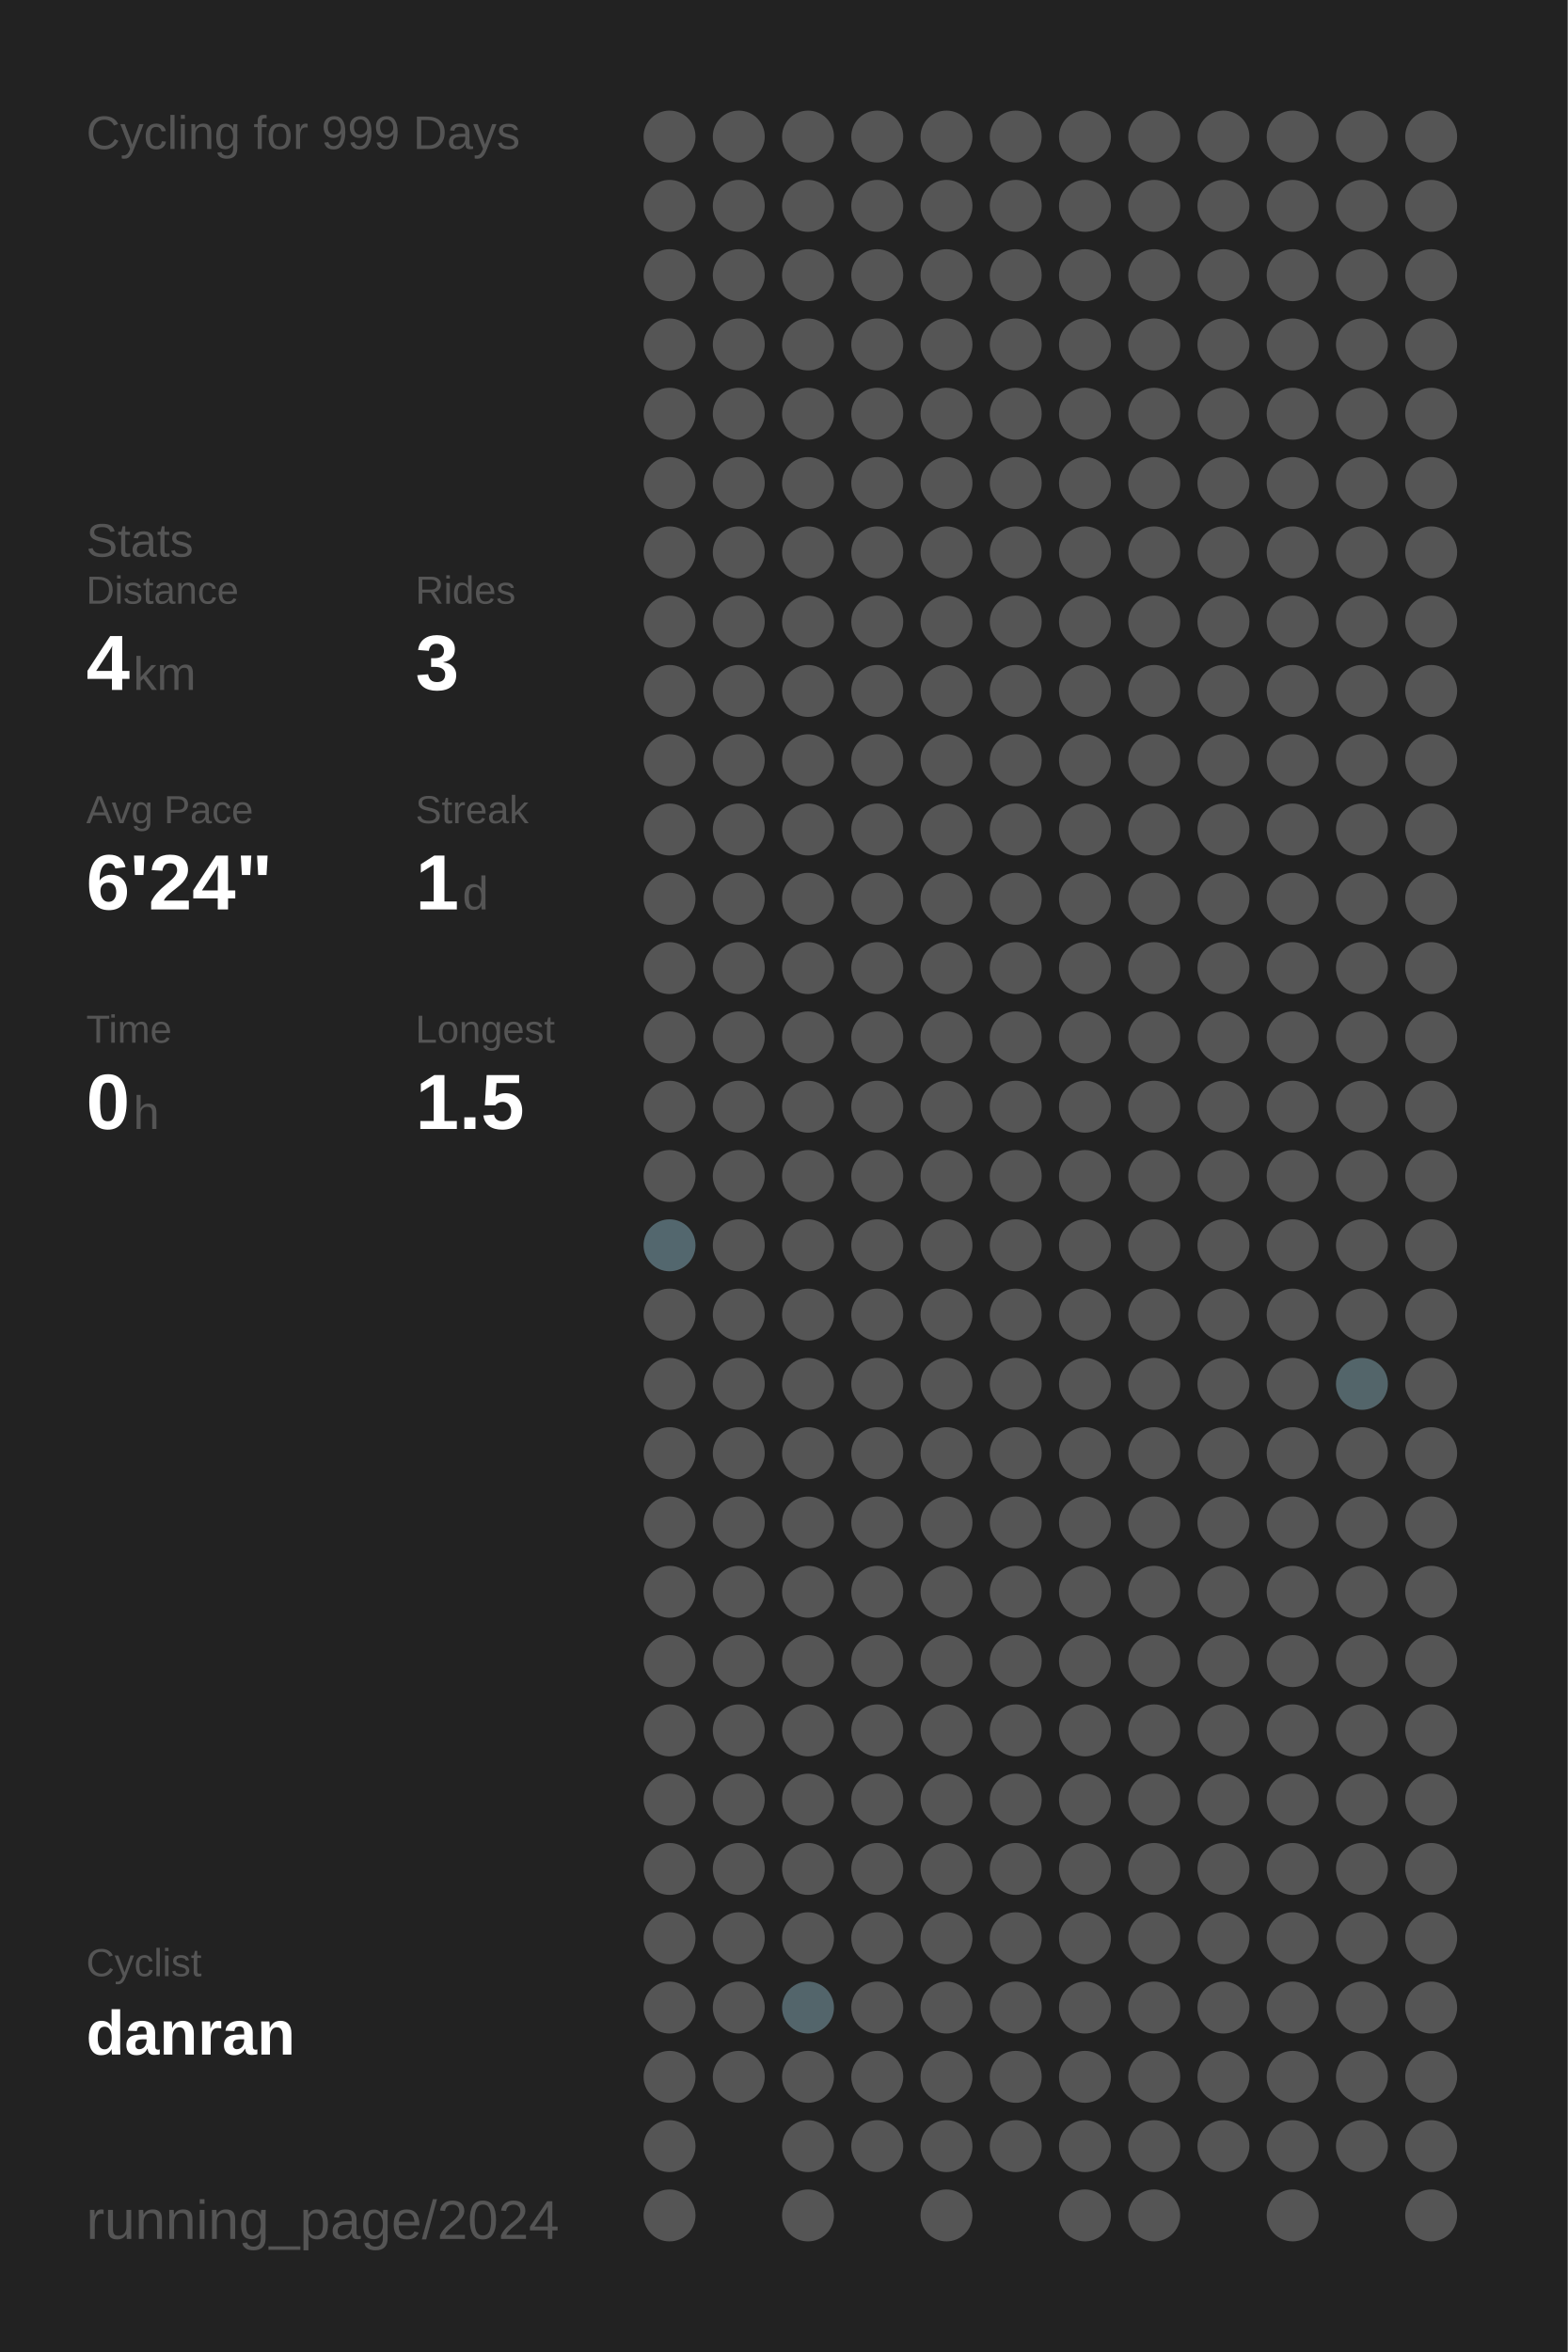
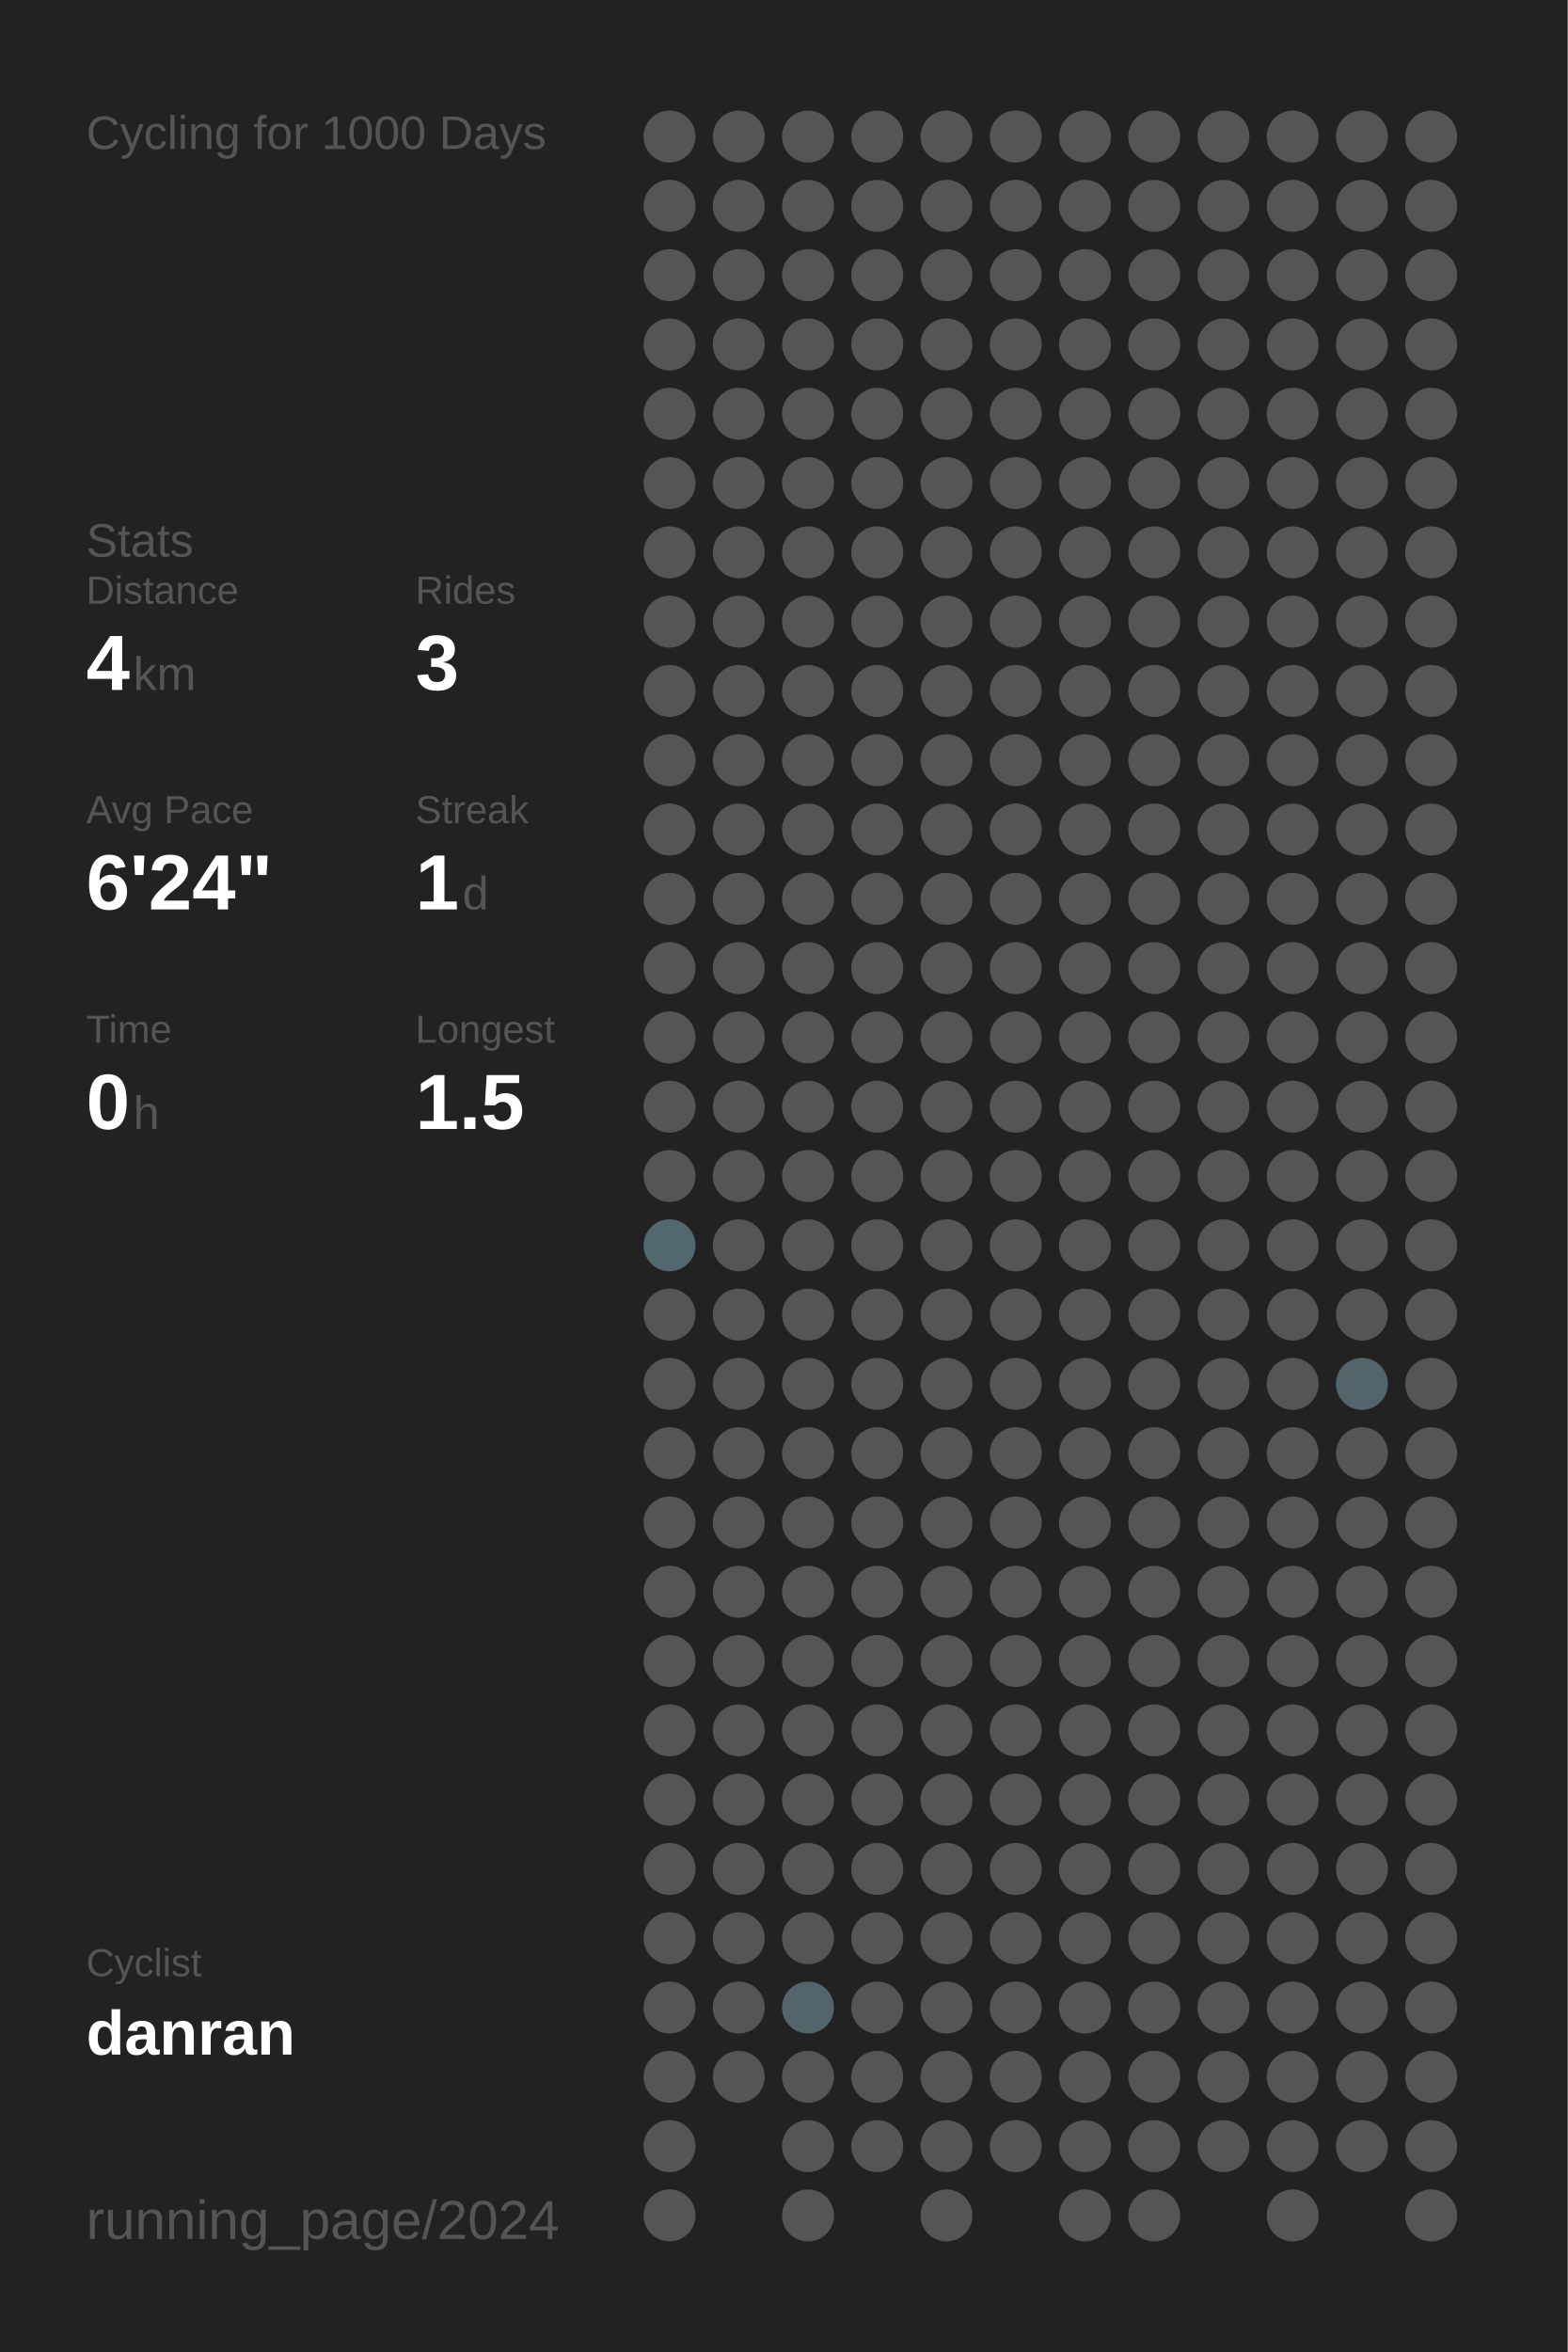
<svg xmlns="http://www.w3.org/2000/svg" baseProfile="full" height="300mm" version="1.1" viewBox="0,0,200,300" width="200mm">
  <defs />
  <rect fill="#222222" height="300" width="200" x="0" y="0" />
-   <text fill="#555555" style="font-size:6px; font-family:Arial;" x="11" y="19">Cycling for 999 Days</text>
+   <text fill="#555555" style="font-size:6px; font-family:Arial;" x="11" y="19">Cycling for 1000 Days</text>
  <text fill="#555555" style="font-size:6px; font-family:Arial;" x="11" y="71">Stats</text>
  <text fill="#555555" style="font-size:5px; font-family:Arial;" x="11" y="77">Distance</text>
  <text fill="#FFFFFF" style="font-size:10px; font-family:Arial; font-weight:bold;" x="11" y="88">4</text>
  <text fill="#555555" style="font-size:6px; font-family:Arial;" x="17" y="88">km</text>
  <text fill="#555555" style="font-size:5px; font-family:Arial;" x="53" y="77">Rides</text>
  <text fill="#FFFFFF" style="font-size:10px; font-family:Arial; font-weight:bold;" x="53" y="88">3</text>
  <text fill="#555555" style="font-size:5px; font-family:Arial;" x="11" y="105">Avg Pace</text>
  <text fill="#FFFFFF" style="font-size:10px; font-family:Arial; font-weight:bold;" x="11" y="116">6'24"</text>
  <text fill="#555555" style="font-size:5px; font-family:Arial;" x="53" y="105">Streak</text>
  <text fill="#FFFFFF" style="font-size:10px; font-family:Arial; font-weight:bold;" x="53" y="116">1</text>
  <text fill="#555555" style="font-size:6px; font-family:Arial;" x="59" y="116">d</text>
  <text fill="#555555" style="font-size:5px; font-family:Arial;" x="11" y="133">Time</text>
  <text fill="#FFFFFF" style="font-size:10px; font-family:Arial; font-weight:bold;" x="11" y="144">0</text>
  <text fill="#555555" style="font-size:6px; font-family:Arial;" x="17" y="144">h</text>
  <text fill="#555555" style="font-size:5px; font-family:Arial;" x="53" y="133">Longest</text>
  <text fill="#FFFFFF" style="font-size:10px; font-family:Arial; font-weight:bold;" x="53" y="144">1.5</text>
  <text fill="#555555" style="font-size:5px; font-family:Arial;" x="11" y="252.065">Cyclist</text>
  <text fill="#FFFFFF" style="font-size:8px; font-family:Arial; font-weight:bold;" x="11" y="262.065">danran</text>
  <text fill="#555555" style="font-size:7px; font-family:Arial;" x="11" y="285.581">running_page/2024</text>
  <circle cx="85.417" cy="17.419" fill="#555555" r="3.312" />
  <circle cx="85.417" cy="26.258" fill="#555555" r="3.312" />
  <circle cx="85.417" cy="35.097" fill="#555555" r="3.312" />
  <circle cx="85.417" cy="43.935" fill="#555555" r="3.312" />
  <circle cx="85.417" cy="52.774" fill="#555555" r="3.312" />
  <circle cx="85.417" cy="61.613" fill="#555555" r="3.312" />
  <circle cx="85.417" cy="70.452" fill="#555555" r="3.312" />
  <circle cx="85.417" cy="79.29" fill="#555555" r="3.312" />
  <circle cx="85.417" cy="88.129" fill="#555555" r="3.312" />
  <circle cx="85.417" cy="96.968" fill="#555555" r="3.312" />
  <circle cx="85.417" cy="105.806" fill="#555555" r="3.312" />
  <circle cx="85.417" cy="114.645" fill="#555555" r="3.312" />
  <circle cx="85.417" cy="123.484" fill="#555555" r="3.312" />
  <circle cx="85.417" cy="132.323" fill="#555555" r="3.312" />
  <circle cx="85.417" cy="141.161" fill="#555555" r="3.312" />
  <circle cx="85.417" cy="150" fill="#555555" r="3.312" />
  <circle cx="85.417" cy="158.839" fill="#53676e" r="3.312" />
  <circle cx="85.417" cy="167.677" fill="#555555" r="3.312" />
  <circle cx="85.417" cy="176.516" fill="#555555" r="3.312" />
  <circle cx="85.417" cy="185.355" fill="#555555" r="3.312" />
  <circle cx="85.417" cy="194.194" fill="#555555" r="3.312" />
  <circle cx="85.417" cy="203.032" fill="#555555" r="3.312" />
  <circle cx="85.417" cy="211.871" fill="#555555" r="3.312" />
  <circle cx="85.417" cy="220.71" fill="#555555" r="3.312" />
  <circle cx="85.417" cy="229.548" fill="#555555" r="3.312" />
  <circle cx="85.417" cy="238.387" fill="#555555" r="3.312" />
  <circle cx="85.417" cy="247.226" fill="#555555" r="3.312" />
  <circle cx="85.417" cy="256.065" fill="#555555" r="3.312" />
  <circle cx="85.417" cy="264.903" fill="#555555" r="3.312" />
  <circle cx="85.417" cy="273.742" fill="#555555" r="3.312" />
  <circle cx="85.417" cy="282.581" fill="#555555" r="3.312" />
  <circle cx="94.25" cy="17.419" fill="#555555" r="3.312" />
  <circle cx="94.25" cy="26.258" fill="#555555" r="3.312" />
  <circle cx="94.25" cy="35.097" fill="#555555" r="3.312" />
  <circle cx="94.25" cy="43.935" fill="#555555" r="3.312" />
  <circle cx="94.25" cy="52.774" fill="#555555" r="3.312" />
  <circle cx="94.25" cy="61.613" fill="#555555" r="3.312" />
  <circle cx="94.25" cy="70.452" fill="#555555" r="3.312" />
  <circle cx="94.25" cy="79.29" fill="#555555" r="3.312" />
  <circle cx="94.25" cy="88.129" fill="#555555" r="3.312" />
  <circle cx="94.25" cy="96.968" fill="#555555" r="3.312" />
  <circle cx="94.25" cy="105.806" fill="#555555" r="3.312" />
  <circle cx="94.25" cy="114.645" fill="#555555" r="3.312" />
  <circle cx="94.25" cy="123.484" fill="#555555" r="3.312" />
  <circle cx="94.25" cy="132.323" fill="#555555" r="3.312" />
  <circle cx="94.25" cy="141.161" fill="#555555" r="3.312" />
  <circle cx="94.25" cy="150" fill="#555555" r="3.312" />
  <circle cx="94.25" cy="158.839" fill="#555555" r="3.312" />
  <circle cx="94.25" cy="167.677" fill="#555555" r="3.312" />
  <circle cx="94.25" cy="176.516" fill="#555555" r="3.312" />
  <circle cx="94.25" cy="185.355" fill="#555555" r="3.312" />
  <circle cx="94.25" cy="194.194" fill="#555555" r="3.312" />
  <circle cx="94.25" cy="203.032" fill="#555555" r="3.312" />
  <circle cx="94.25" cy="211.871" fill="#555555" r="3.312" />
  <circle cx="94.25" cy="220.71" fill="#555555" r="3.312" />
  <circle cx="94.25" cy="229.548" fill="#555555" r="3.312" />
  <circle cx="94.25" cy="238.387" fill="#555555" r="3.312" />
  <circle cx="94.25" cy="247.226" fill="#555555" r="3.312" />
  <circle cx="94.25" cy="256.065" fill="#555555" r="3.312" />
  <circle cx="94.25" cy="264.903" fill="#555555" r="3.312" />
  <circle cx="103.083" cy="17.419" fill="#555555" r="3.312" />
  <circle cx="103.083" cy="26.258" fill="#555555" r="3.312" />
  <circle cx="103.083" cy="35.097" fill="#555555" r="3.312" />
  <circle cx="103.083" cy="43.935" fill="#555555" r="3.312" />
  <circle cx="103.083" cy="52.774" fill="#555555" r="3.312" />
  <circle cx="103.083" cy="61.613" fill="#555555" r="3.312" />
  <circle cx="103.083" cy="70.452" fill="#555555" r="3.312" />
  <circle cx="103.083" cy="79.29" fill="#555555" r="3.312" />
  <circle cx="103.083" cy="88.129" fill="#555555" r="3.312" />
  <circle cx="103.083" cy="96.968" fill="#555555" r="3.312" />
  <circle cx="103.083" cy="105.806" fill="#555555" r="3.312" />
  <circle cx="103.083" cy="114.645" fill="#555555" r="3.312" />
  <circle cx="103.083" cy="123.484" fill="#555555" r="3.312" />
  <circle cx="103.083" cy="132.323" fill="#555555" r="3.312" />
  <circle cx="103.083" cy="141.161" fill="#555555" r="3.312" />
  <circle cx="103.083" cy="150" fill="#555555" r="3.312" />
  <circle cx="103.083" cy="158.839" fill="#555555" r="3.312" />
  <circle cx="103.083" cy="167.677" fill="#555555" r="3.312" />
  <circle cx="103.083" cy="176.516" fill="#555555" r="3.312" />
  <circle cx="103.083" cy="185.355" fill="#555555" r="3.312" />
  <circle cx="103.083" cy="194.194" fill="#555555" r="3.312" />
  <circle cx="103.083" cy="203.032" fill="#555555" r="3.312" />
  <circle cx="103.083" cy="211.871" fill="#555555" r="3.312" />
  <circle cx="103.083" cy="220.71" fill="#555555" r="3.312" />
  <circle cx="103.083" cy="229.548" fill="#555555" r="3.312" />
  <circle cx="103.083" cy="238.387" fill="#555555" r="3.312" />
  <circle cx="103.083" cy="247.226" fill="#555555" r="3.312" />
  <circle cx="103.083" cy="256.065" fill="#53656b" r="3.312" />
  <circle cx="103.083" cy="264.903" fill="#555555" r="3.312" />
  <circle cx="103.083" cy="273.742" fill="#555555" r="3.312" />
  <circle cx="103.083" cy="282.581" fill="#555555" r="3.312" />
  <circle cx="111.917" cy="17.419" fill="#555555" r="3.312" />
  <circle cx="111.917" cy="26.258" fill="#555555" r="3.312" />
  <circle cx="111.917" cy="35.097" fill="#555555" r="3.312" />
  <circle cx="111.917" cy="43.935" fill="#555555" r="3.312" />
  <circle cx="111.917" cy="52.774" fill="#555555" r="3.312" />
  <circle cx="111.917" cy="61.613" fill="#555555" r="3.312" />
  <circle cx="111.917" cy="70.452" fill="#555555" r="3.312" />
  <circle cx="111.917" cy="79.29" fill="#555555" r="3.312" />
  <circle cx="111.917" cy="88.129" fill="#555555" r="3.312" />
  <circle cx="111.917" cy="96.968" fill="#555555" r="3.312" />
  <circle cx="111.917" cy="105.806" fill="#555555" r="3.312" />
  <circle cx="111.917" cy="114.645" fill="#555555" r="3.312" />
  <circle cx="111.917" cy="123.484" fill="#555555" r="3.312" />
  <circle cx="111.917" cy="132.323" fill="#555555" r="3.312" />
  <circle cx="111.917" cy="141.161" fill="#555555" r="3.312" />
  <circle cx="111.917" cy="150" fill="#555555" r="3.312" />
  <circle cx="111.917" cy="158.839" fill="#555555" r="3.312" />
  <circle cx="111.917" cy="167.677" fill="#555555" r="3.312" />
  <circle cx="111.917" cy="176.516" fill="#555555" r="3.312" />
  <circle cx="111.917" cy="185.355" fill="#555555" r="3.312" />
  <circle cx="111.917" cy="194.194" fill="#555555" r="3.312" />
  <circle cx="111.917" cy="203.032" fill="#555555" r="3.312" />
  <circle cx="111.917" cy="211.871" fill="#555555" r="3.312" />
  <circle cx="111.917" cy="220.71" fill="#555555" r="3.312" />
  <circle cx="111.917" cy="229.548" fill="#555555" r="3.312" />
  <circle cx="111.917" cy="238.387" fill="#555555" r="3.312" />
  <circle cx="111.917" cy="247.226" fill="#555555" r="3.312" />
  <circle cx="111.917" cy="256.065" fill="#555555" r="3.312" />
  <circle cx="111.917" cy="264.903" fill="#555555" r="3.312" />
  <circle cx="111.917" cy="273.742" fill="#555555" r="3.312" />
  <circle cx="120.75" cy="17.419" fill="#555555" r="3.312" />
  <circle cx="120.75" cy="26.258" fill="#555555" r="3.312" />
  <circle cx="120.75" cy="35.097" fill="#555555" r="3.312" />
  <circle cx="120.75" cy="43.935" fill="#555555" r="3.312" />
  <circle cx="120.75" cy="52.774" fill="#555555" r="3.312" />
  <circle cx="120.75" cy="61.613" fill="#555555" r="3.312" />
  <circle cx="120.75" cy="70.452" fill="#555555" r="3.312" />
  <circle cx="120.75" cy="79.29" fill="#555555" r="3.312" />
  <circle cx="120.75" cy="88.129" fill="#555555" r="3.312" />
  <circle cx="120.75" cy="96.968" fill="#555555" r="3.312" />
  <circle cx="120.75" cy="105.806" fill="#555555" r="3.312" />
  <circle cx="120.75" cy="114.645" fill="#555555" r="3.312" />
  <circle cx="120.75" cy="123.484" fill="#555555" r="3.312" />
  <circle cx="120.75" cy="132.323" fill="#555555" r="3.312" />
  <circle cx="120.75" cy="141.161" fill="#555555" r="3.312" />
  <circle cx="120.75" cy="150" fill="#555555" r="3.312" />
  <circle cx="120.75" cy="158.839" fill="#555555" r="3.312" />
  <circle cx="120.75" cy="167.677" fill="#555555" r="3.312" />
  <circle cx="120.75" cy="176.516" fill="#555555" r="3.312" />
  <circle cx="120.75" cy="185.355" fill="#555555" r="3.312" />
  <circle cx="120.75" cy="194.194" fill="#555555" r="3.312" />
  <circle cx="120.75" cy="203.032" fill="#555555" r="3.312" />
  <circle cx="120.75" cy="211.871" fill="#555555" r="3.312" />
  <circle cx="120.75" cy="220.71" fill="#555555" r="3.312" />
  <circle cx="120.75" cy="229.548" fill="#555555" r="3.312" />
  <circle cx="120.75" cy="238.387" fill="#555555" r="3.312" />
  <circle cx="120.75" cy="247.226" fill="#555555" r="3.312" />
  <circle cx="120.75" cy="256.065" fill="#555555" r="3.312" />
  <circle cx="120.75" cy="264.903" fill="#555555" r="3.312" />
  <circle cx="120.75" cy="273.742" fill="#555555" r="3.312" />
  <circle cx="120.75" cy="282.581" fill="#555555" r="3.312" />
  <circle cx="129.583" cy="17.419" fill="#555555" r="3.312" />
  <circle cx="129.583" cy="26.258" fill="#555555" r="3.312" />
  <circle cx="129.583" cy="35.097" fill="#555555" r="3.312" />
  <circle cx="129.583" cy="43.935" fill="#555555" r="3.312" />
  <circle cx="129.583" cy="52.774" fill="#555555" r="3.312" />
  <circle cx="129.583" cy="61.613" fill="#555555" r="3.312" />
  <circle cx="129.583" cy="70.452" fill="#555555" r="3.312" />
  <circle cx="129.583" cy="79.29" fill="#555555" r="3.312" />
  <circle cx="129.583" cy="88.129" fill="#555555" r="3.312" />
  <circle cx="129.583" cy="96.968" fill="#555555" r="3.312" />
  <circle cx="129.583" cy="105.806" fill="#555555" r="3.312" />
  <circle cx="129.583" cy="114.645" fill="#555555" r="3.312" />
  <circle cx="129.583" cy="123.484" fill="#555555" r="3.312" />
  <circle cx="129.583" cy="132.323" fill="#555555" r="3.312" />
  <circle cx="129.583" cy="141.161" fill="#555555" r="3.312" />
  <circle cx="129.583" cy="150" fill="#555555" r="3.312" />
  <circle cx="129.583" cy="158.839" fill="#555555" r="3.312" />
  <circle cx="129.583" cy="167.677" fill="#555555" r="3.312" />
  <circle cx="129.583" cy="176.516" fill="#555555" r="3.312" />
  <circle cx="129.583" cy="185.355" fill="#555555" r="3.312" />
  <circle cx="129.583" cy="194.194" fill="#555555" r="3.312" />
  <circle cx="129.583" cy="203.032" fill="#555555" r="3.312" />
  <circle cx="129.583" cy="211.871" fill="#555555" r="3.312" />
  <circle cx="129.583" cy="220.71" fill="#555555" r="3.312" />
  <circle cx="129.583" cy="229.548" fill="#555555" r="3.312" />
  <circle cx="129.583" cy="238.387" fill="#555555" r="3.312" />
  <circle cx="129.583" cy="247.226" fill="#555555" r="3.312" />
  <circle cx="129.583" cy="256.065" fill="#555555" r="3.312" />
  <circle cx="129.583" cy="264.903" fill="#555555" r="3.312" />
  <circle cx="129.583" cy="273.742" fill="#555555" r="3.312" />
  <circle cx="138.417" cy="17.419" fill="#555555" r="3.312" />
  <circle cx="138.417" cy="26.258" fill="#555555" r="3.312" />
  <circle cx="138.417" cy="35.097" fill="#555555" r="3.312" />
  <circle cx="138.417" cy="43.935" fill="#555555" r="3.312" />
  <circle cx="138.417" cy="52.774" fill="#555555" r="3.312" />
  <circle cx="138.417" cy="61.613" fill="#555555" r="3.312" />
  <circle cx="138.417" cy="70.452" fill="#555555" r="3.312" />
  <circle cx="138.417" cy="79.29" fill="#555555" r="3.312" />
  <circle cx="138.417" cy="88.129" fill="#555555" r="3.312" />
  <circle cx="138.417" cy="96.968" fill="#555555" r="3.312" />
  <circle cx="138.417" cy="105.806" fill="#555555" r="3.312" />
  <circle cx="138.417" cy="114.645" fill="#555555" r="3.312" />
  <circle cx="138.417" cy="123.484" fill="#555555" r="3.312" />
  <circle cx="138.417" cy="132.323" fill="#555555" r="3.312" />
  <circle cx="138.417" cy="141.161" fill="#555555" r="3.312" />
  <circle cx="138.417" cy="150" fill="#555555" r="3.312" />
  <circle cx="138.417" cy="158.839" fill="#555555" r="3.312" />
  <circle cx="138.417" cy="167.677" fill="#555555" r="3.312" />
  <circle cx="138.417" cy="176.516" fill="#555555" r="3.312" />
  <circle cx="138.417" cy="185.355" fill="#555555" r="3.312" />
  <circle cx="138.417" cy="194.194" fill="#555555" r="3.312" />
  <circle cx="138.417" cy="203.032" fill="#555555" r="3.312" />
  <circle cx="138.417" cy="211.871" fill="#555555" r="3.312" />
  <circle cx="138.417" cy="220.71" fill="#555555" r="3.312" />
  <circle cx="138.417" cy="229.548" fill="#555555" r="3.312" />
  <circle cx="138.417" cy="238.387" fill="#555555" r="3.312" />
  <circle cx="138.417" cy="247.226" fill="#555555" r="3.312" />
  <circle cx="138.417" cy="256.065" fill="#555555" r="3.312" />
  <circle cx="138.417" cy="264.903" fill="#555555" r="3.312" />
  <circle cx="138.417" cy="273.742" fill="#555555" r="3.312" />
  <circle cx="138.417" cy="282.581" fill="#555555" r="3.312" />
  <circle cx="147.25" cy="17.419" fill="#555555" r="3.312" />
  <circle cx="147.25" cy="26.258" fill="#555555" r="3.312" />
  <circle cx="147.25" cy="35.097" fill="#555555" r="3.312" />
  <circle cx="147.25" cy="43.935" fill="#555555" r="3.312" />
  <circle cx="147.25" cy="52.774" fill="#555555" r="3.312" />
  <circle cx="147.25" cy="61.613" fill="#555555" r="3.312" />
  <circle cx="147.25" cy="70.452" fill="#555555" r="3.312" />
  <circle cx="147.25" cy="79.29" fill="#555555" r="3.312" />
  <circle cx="147.25" cy="88.129" fill="#555555" r="3.312" />
  <circle cx="147.25" cy="96.968" fill="#555555" r="3.312" />
  <circle cx="147.25" cy="105.806" fill="#555555" r="3.312" />
  <circle cx="147.25" cy="114.645" fill="#555555" r="3.312" />
  <circle cx="147.25" cy="123.484" fill="#555555" r="3.312" />
  <circle cx="147.25" cy="132.323" fill="#555555" r="3.312" />
  <circle cx="147.25" cy="141.161" fill="#555555" r="3.312" />
  <circle cx="147.25" cy="150" fill="#555555" r="3.312" />
  <circle cx="147.25" cy="158.839" fill="#555555" r="3.312" />
  <circle cx="147.25" cy="167.677" fill="#555555" r="3.312" />
  <circle cx="147.25" cy="176.516" fill="#555555" r="3.312" />
  <circle cx="147.25" cy="185.355" fill="#555555" r="3.312" />
  <circle cx="147.25" cy="194.194" fill="#555555" r="3.312" />
  <circle cx="147.25" cy="203.032" fill="#555555" r="3.312" />
  <circle cx="147.25" cy="211.871" fill="#555555" r="3.312" />
  <circle cx="147.25" cy="220.71" fill="#555555" r="3.312" />
  <circle cx="147.25" cy="229.548" fill="#555555" r="3.312" />
  <circle cx="147.25" cy="238.387" fill="#555555" r="3.312" />
  <circle cx="147.25" cy="247.226" fill="#555555" r="3.312" />
  <circle cx="147.25" cy="256.065" fill="#555555" r="3.312" />
  <circle cx="147.25" cy="264.903" fill="#555555" r="3.312" />
  <circle cx="147.25" cy="273.742" fill="#555555" r="3.312" />
  <circle cx="147.25" cy="282.581" fill="#555555" r="3.312" />
  <circle cx="156.083" cy="17.419" fill="#555555" r="3.312" />
  <circle cx="156.083" cy="26.258" fill="#555555" r="3.312" />
  <circle cx="156.083" cy="35.097" fill="#555555" r="3.312" />
  <circle cx="156.083" cy="43.935" fill="#555555" r="3.312" />
  <circle cx="156.083" cy="52.774" fill="#555555" r="3.312" />
  <circle cx="156.083" cy="61.613" fill="#555555" r="3.312" />
  <circle cx="156.083" cy="70.452" fill="#555555" r="3.312" />
  <circle cx="156.083" cy="79.29" fill="#555555" r="3.312" />
  <circle cx="156.083" cy="88.129" fill="#555555" r="3.312" />
  <circle cx="156.083" cy="96.968" fill="#555555" r="3.312" />
  <circle cx="156.083" cy="105.806" fill="#555555" r="3.312" />
  <circle cx="156.083" cy="114.645" fill="#555555" r="3.312" />
  <circle cx="156.083" cy="123.484" fill="#555555" r="3.312" />
  <circle cx="156.083" cy="132.323" fill="#555555" r="3.312" />
  <circle cx="156.083" cy="141.161" fill="#555555" r="3.312" />
  <circle cx="156.083" cy="150" fill="#555555" r="3.312" />
  <circle cx="156.083" cy="158.839" fill="#555555" r="3.312" />
  <circle cx="156.083" cy="167.677" fill="#555555" r="3.312" />
  <circle cx="156.083" cy="176.516" fill="#555555" r="3.312" />
  <circle cx="156.083" cy="185.355" fill="#555555" r="3.312" />
  <circle cx="156.083" cy="194.194" fill="#555555" r="3.312" />
  <circle cx="156.083" cy="203.032" fill="#555555" r="3.312" />
  <circle cx="156.083" cy="211.871" fill="#555555" r="3.312" />
  <circle cx="156.083" cy="220.71" fill="#555555" r="3.312" />
  <circle cx="156.083" cy="229.548" fill="#555555" r="3.312" />
  <circle cx="156.083" cy="238.387" fill="#555555" r="3.312" />
  <circle cx="156.083" cy="247.226" fill="#555555" r="3.312" />
  <circle cx="156.083" cy="256.065" fill="#555555" r="3.312" />
  <circle cx="156.083" cy="264.903" fill="#555555" r="3.312" />
  <circle cx="156.083" cy="273.742" fill="#555555" r="3.312" />
  <circle cx="164.917" cy="17.419" fill="#555555" r="3.312" />
  <circle cx="164.917" cy="26.258" fill="#555555" r="3.312" />
  <circle cx="164.917" cy="35.097" fill="#555555" r="3.312" />
  <circle cx="164.917" cy="43.935" fill="#555555" r="3.312" />
  <circle cx="164.917" cy="52.774" fill="#555555" r="3.312" />
  <circle cx="164.917" cy="61.613" fill="#555555" r="3.312" />
  <circle cx="164.917" cy="70.452" fill="#555555" r="3.312" />
  <circle cx="164.917" cy="79.29" fill="#555555" r="3.312" />
  <circle cx="164.917" cy="88.129" fill="#555555" r="3.312" />
  <circle cx="164.917" cy="96.968" fill="#555555" r="3.312" />
  <circle cx="164.917" cy="105.806" fill="#555555" r="3.312" />
  <circle cx="164.917" cy="114.645" fill="#555555" r="3.312" />
  <circle cx="164.917" cy="123.484" fill="#555555" r="3.312" />
  <circle cx="164.917" cy="132.323" fill="#555555" r="3.312" />
  <circle cx="164.917" cy="141.161" fill="#555555" r="3.312" />
  <circle cx="164.917" cy="150" fill="#555555" r="3.312" />
  <circle cx="164.917" cy="158.839" fill="#555555" r="3.312" />
  <circle cx="164.917" cy="167.677" fill="#555555" r="3.312" />
  <circle cx="164.917" cy="176.516" fill="#555555" r="3.312" />
  <circle cx="164.917" cy="185.355" fill="#555555" r="3.312" />
  <circle cx="164.917" cy="194.194" fill="#555555" r="3.312" />
  <circle cx="164.917" cy="203.032" fill="#555555" r="3.312" />
  <circle cx="164.917" cy="211.871" fill="#555555" r="3.312" />
  <circle cx="164.917" cy="220.71" fill="#555555" r="3.312" />
  <circle cx="164.917" cy="229.548" fill="#555555" r="3.312" />
  <circle cx="164.917" cy="238.387" fill="#555555" r="3.312" />
  <circle cx="164.917" cy="247.226" fill="#555555" r="3.312" />
  <circle cx="164.917" cy="256.065" fill="#555555" r="3.312" />
  <circle cx="164.917" cy="264.903" fill="#555555" r="3.312" />
  <circle cx="164.917" cy="273.742" fill="#555555" r="3.312" />
  <circle cx="164.917" cy="282.581" fill="#555555" r="3.312" />
  <circle cx="173.75" cy="17.419" fill="#555555" r="3.312" />
  <circle cx="173.75" cy="26.258" fill="#555555" r="3.312" />
  <circle cx="173.75" cy="35.097" fill="#555555" r="3.312" />
  <circle cx="173.75" cy="43.935" fill="#555555" r="3.312" />
  <circle cx="173.75" cy="52.774" fill="#555555" r="3.312" />
  <circle cx="173.75" cy="61.613" fill="#555555" r="3.312" />
  <circle cx="173.75" cy="70.452" fill="#555555" r="3.312" />
  <circle cx="173.75" cy="79.29" fill="#555555" r="3.312" />
  <circle cx="173.75" cy="88.129" fill="#555555" r="3.312" />
  <circle cx="173.75" cy="96.968" fill="#555555" r="3.312" />
  <circle cx="173.75" cy="105.806" fill="#555555" r="3.312" />
  <circle cx="173.75" cy="114.645" fill="#555555" r="3.312" />
  <circle cx="173.75" cy="123.484" fill="#555555" r="3.312" />
  <circle cx="173.75" cy="132.323" fill="#555555" r="3.312" />
  <circle cx="173.75" cy="141.161" fill="#555555" r="3.312" />
  <circle cx="173.75" cy="150" fill="#555555" r="3.312" />
  <circle cx="173.75" cy="158.839" fill="#555555" r="3.312" />
  <circle cx="173.75" cy="167.677" fill="#555555" r="3.312" />
  <circle cx="173.75" cy="176.516" fill="#53656a" r="3.312" />
  <circle cx="173.75" cy="185.355" fill="#555555" r="3.312" />
  <circle cx="173.75" cy="194.194" fill="#555555" r="3.312" />
  <circle cx="173.75" cy="203.032" fill="#555555" r="3.312" />
  <circle cx="173.75" cy="211.871" fill="#555555" r="3.312" />
  <circle cx="173.75" cy="220.71" fill="#555555" r="3.312" />
  <circle cx="173.75" cy="229.548" fill="#555555" r="3.312" />
  <circle cx="173.75" cy="238.387" fill="#555555" r="3.312" />
  <circle cx="173.75" cy="247.226" fill="#555555" r="3.312" />
  <circle cx="173.75" cy="256.065" fill="#555555" r="3.312" />
  <circle cx="173.75" cy="264.903" fill="#555555" r="3.312" />
  <circle cx="173.75" cy="273.742" fill="#555555" r="3.312" />
  <circle cx="182.583" cy="17.419" fill="#555555" r="3.312" />
  <circle cx="182.583" cy="26.258" fill="#555555" r="3.312" />
  <circle cx="182.583" cy="35.097" fill="#555555" r="3.312" />
  <circle cx="182.583" cy="43.935" fill="#555555" r="3.312" />
  <circle cx="182.583" cy="52.774" fill="#555555" r="3.312" />
  <circle cx="182.583" cy="61.613" fill="#555555" r="3.312" />
  <circle cx="182.583" cy="70.452" fill="#555555" r="3.312" />
  <circle cx="182.583" cy="79.29" fill="#555555" r="3.312" />
  <circle cx="182.583" cy="88.129" fill="#555555" r="3.312" />
  <circle cx="182.583" cy="96.968" fill="#555555" r="3.312" />
  <circle cx="182.583" cy="105.806" fill="#555555" r="3.312" />
  <circle cx="182.583" cy="114.645" fill="#555555" r="3.312" />
  <circle cx="182.583" cy="123.484" fill="#555555" r="3.312" />
  <circle cx="182.583" cy="132.323" fill="#555555" r="3.312" />
  <circle cx="182.583" cy="141.161" fill="#555555" r="3.312" />
  <circle cx="182.583" cy="150" fill="#555555" r="3.312" />
  <circle cx="182.583" cy="158.839" fill="#555555" r="3.312" />
  <circle cx="182.583" cy="167.677" fill="#555555" r="3.312" />
  <circle cx="182.583" cy="176.516" fill="#555555" r="3.312" />
  <circle cx="182.583" cy="185.355" fill="#555555" r="3.312" />
  <circle cx="182.583" cy="194.194" fill="#555555" r="3.312" />
  <circle cx="182.583" cy="203.032" fill="#555555" r="3.312" />
  <circle cx="182.583" cy="211.871" fill="#555555" r="3.312" />
  <circle cx="182.583" cy="220.71" fill="#555555" r="3.312" />
  <circle cx="182.583" cy="229.548" fill="#555555" r="3.312" />
  <circle cx="182.583" cy="238.387" fill="#555555" r="3.312" />
  <circle cx="182.583" cy="247.226" fill="#555555" r="3.312" />
  <circle cx="182.583" cy="256.065" fill="#555555" r="3.312" />
  <circle cx="182.583" cy="264.903" fill="#555555" r="3.312" />
  <circle cx="182.583" cy="273.742" fill="#555555" r="3.312" />
  <circle cx="182.583" cy="282.581" fill="#555555" r="3.312" />
</svg>
